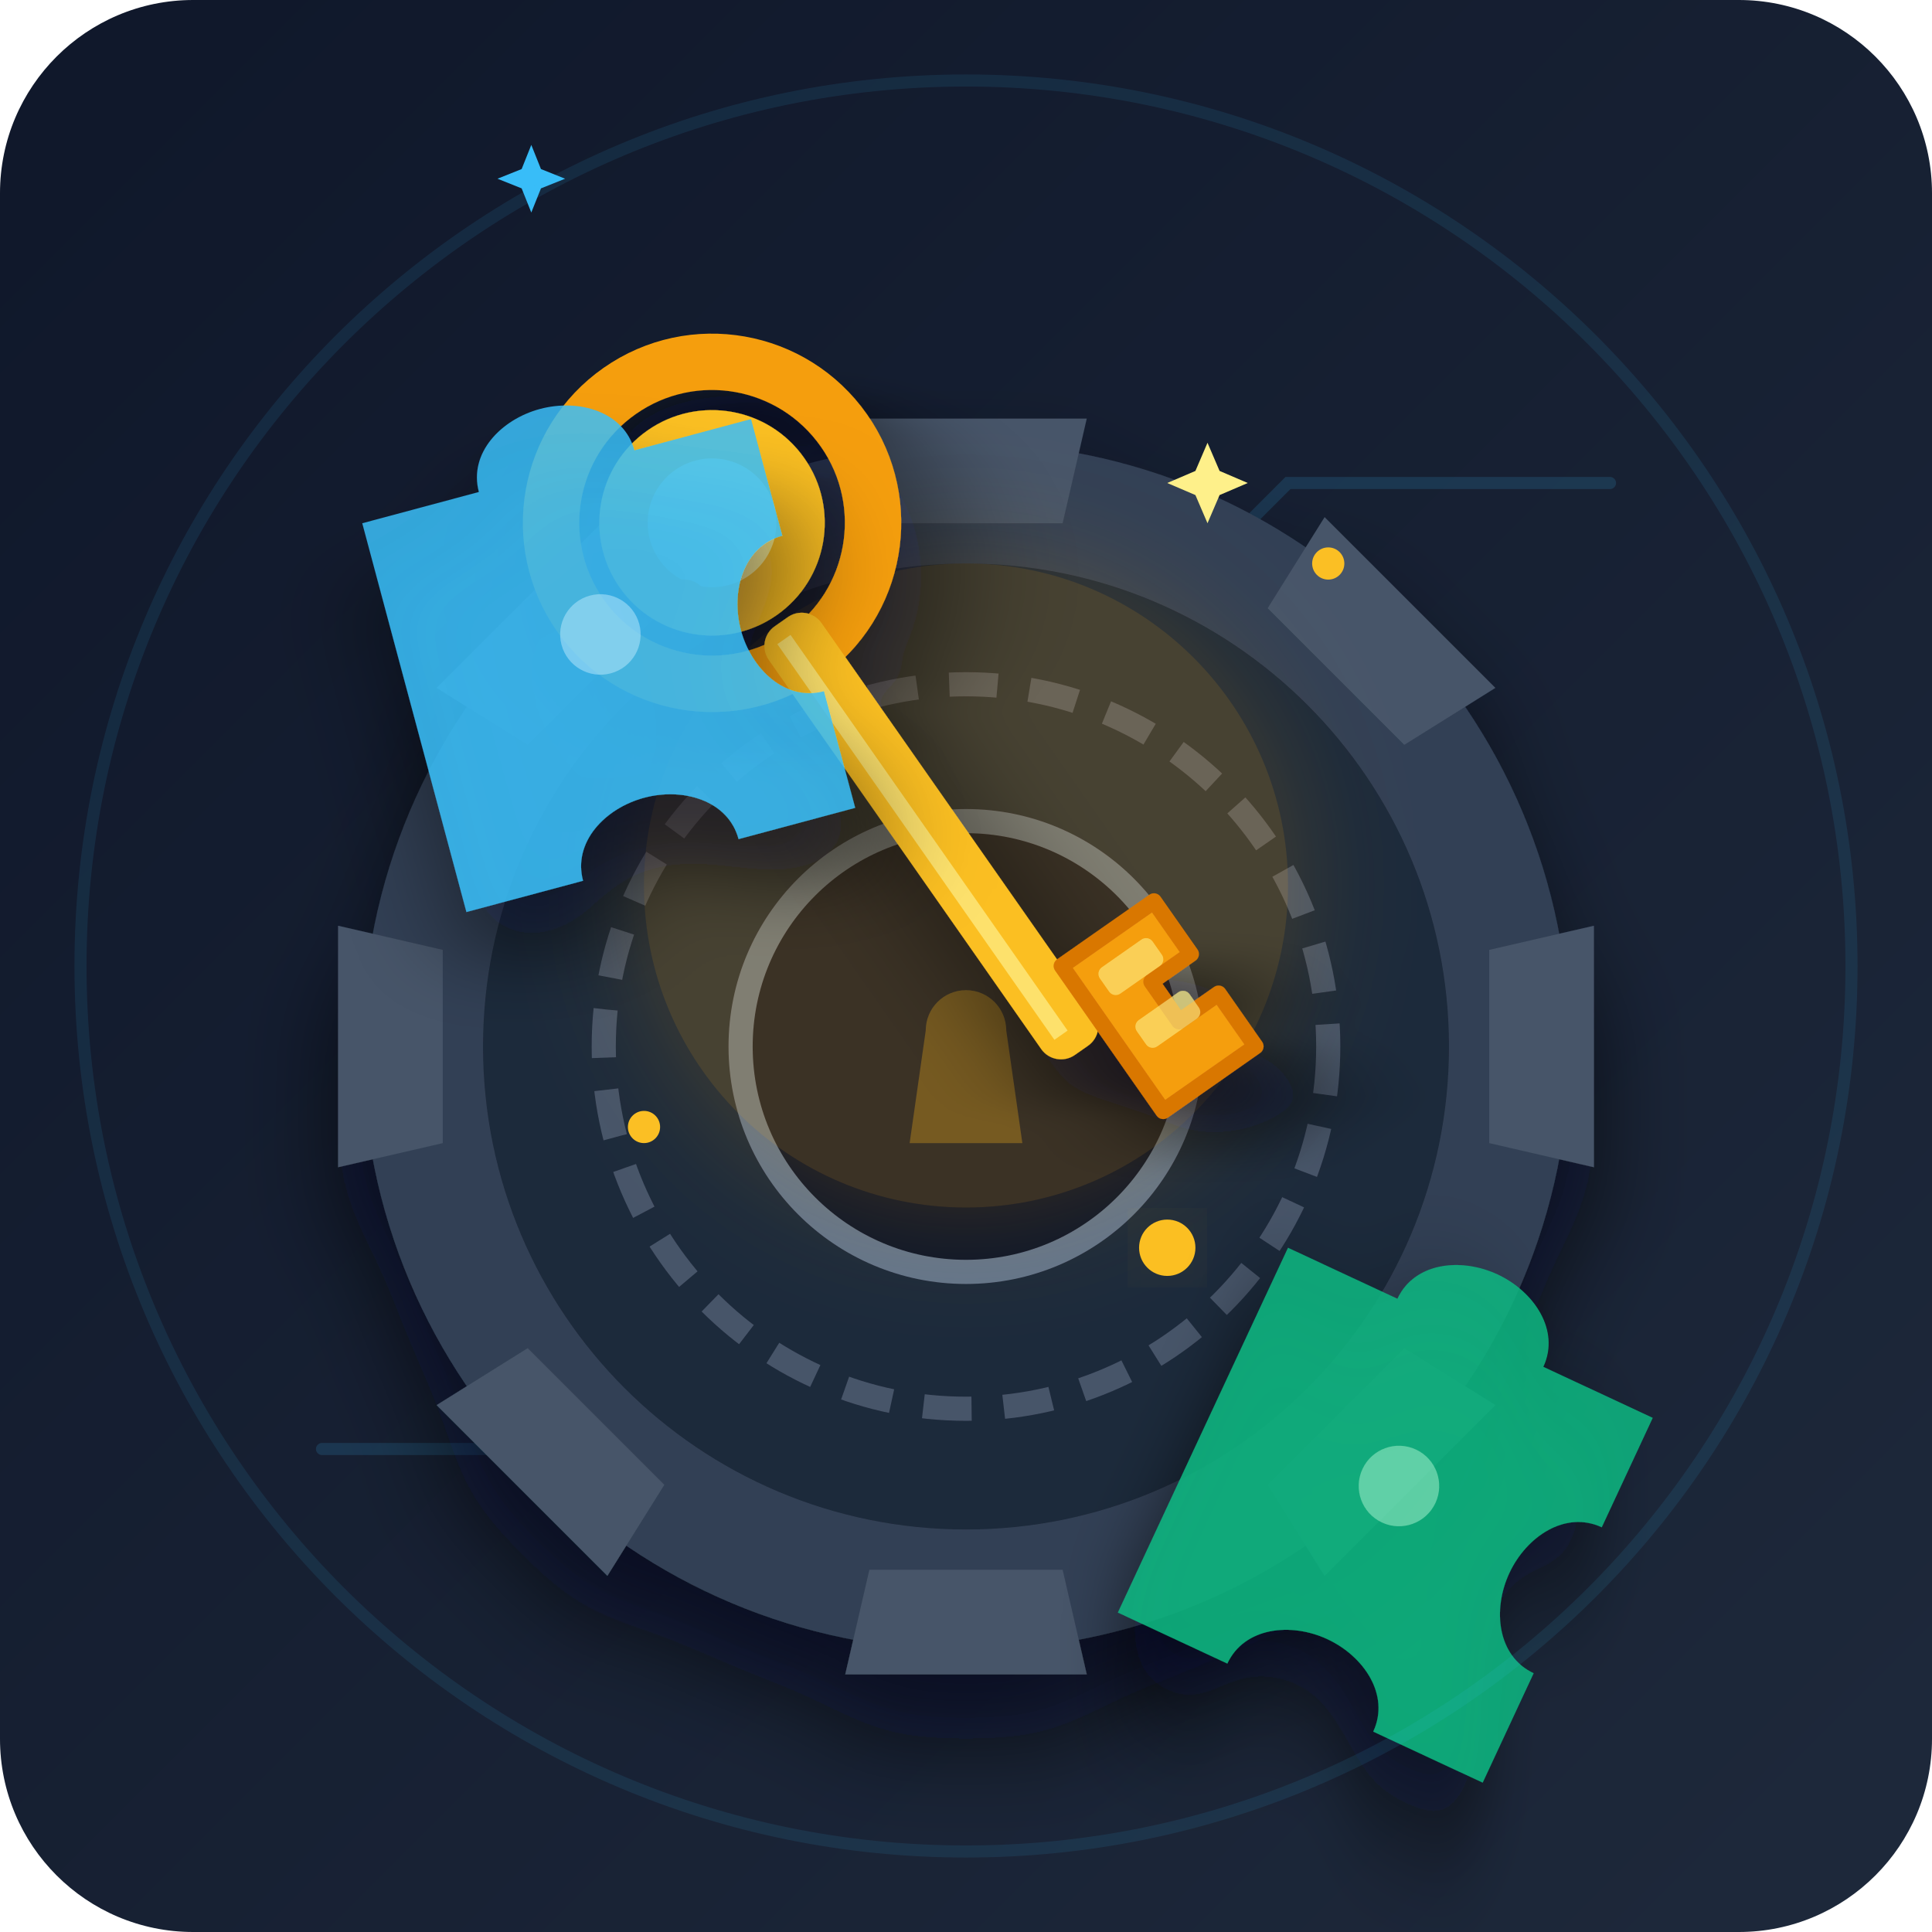
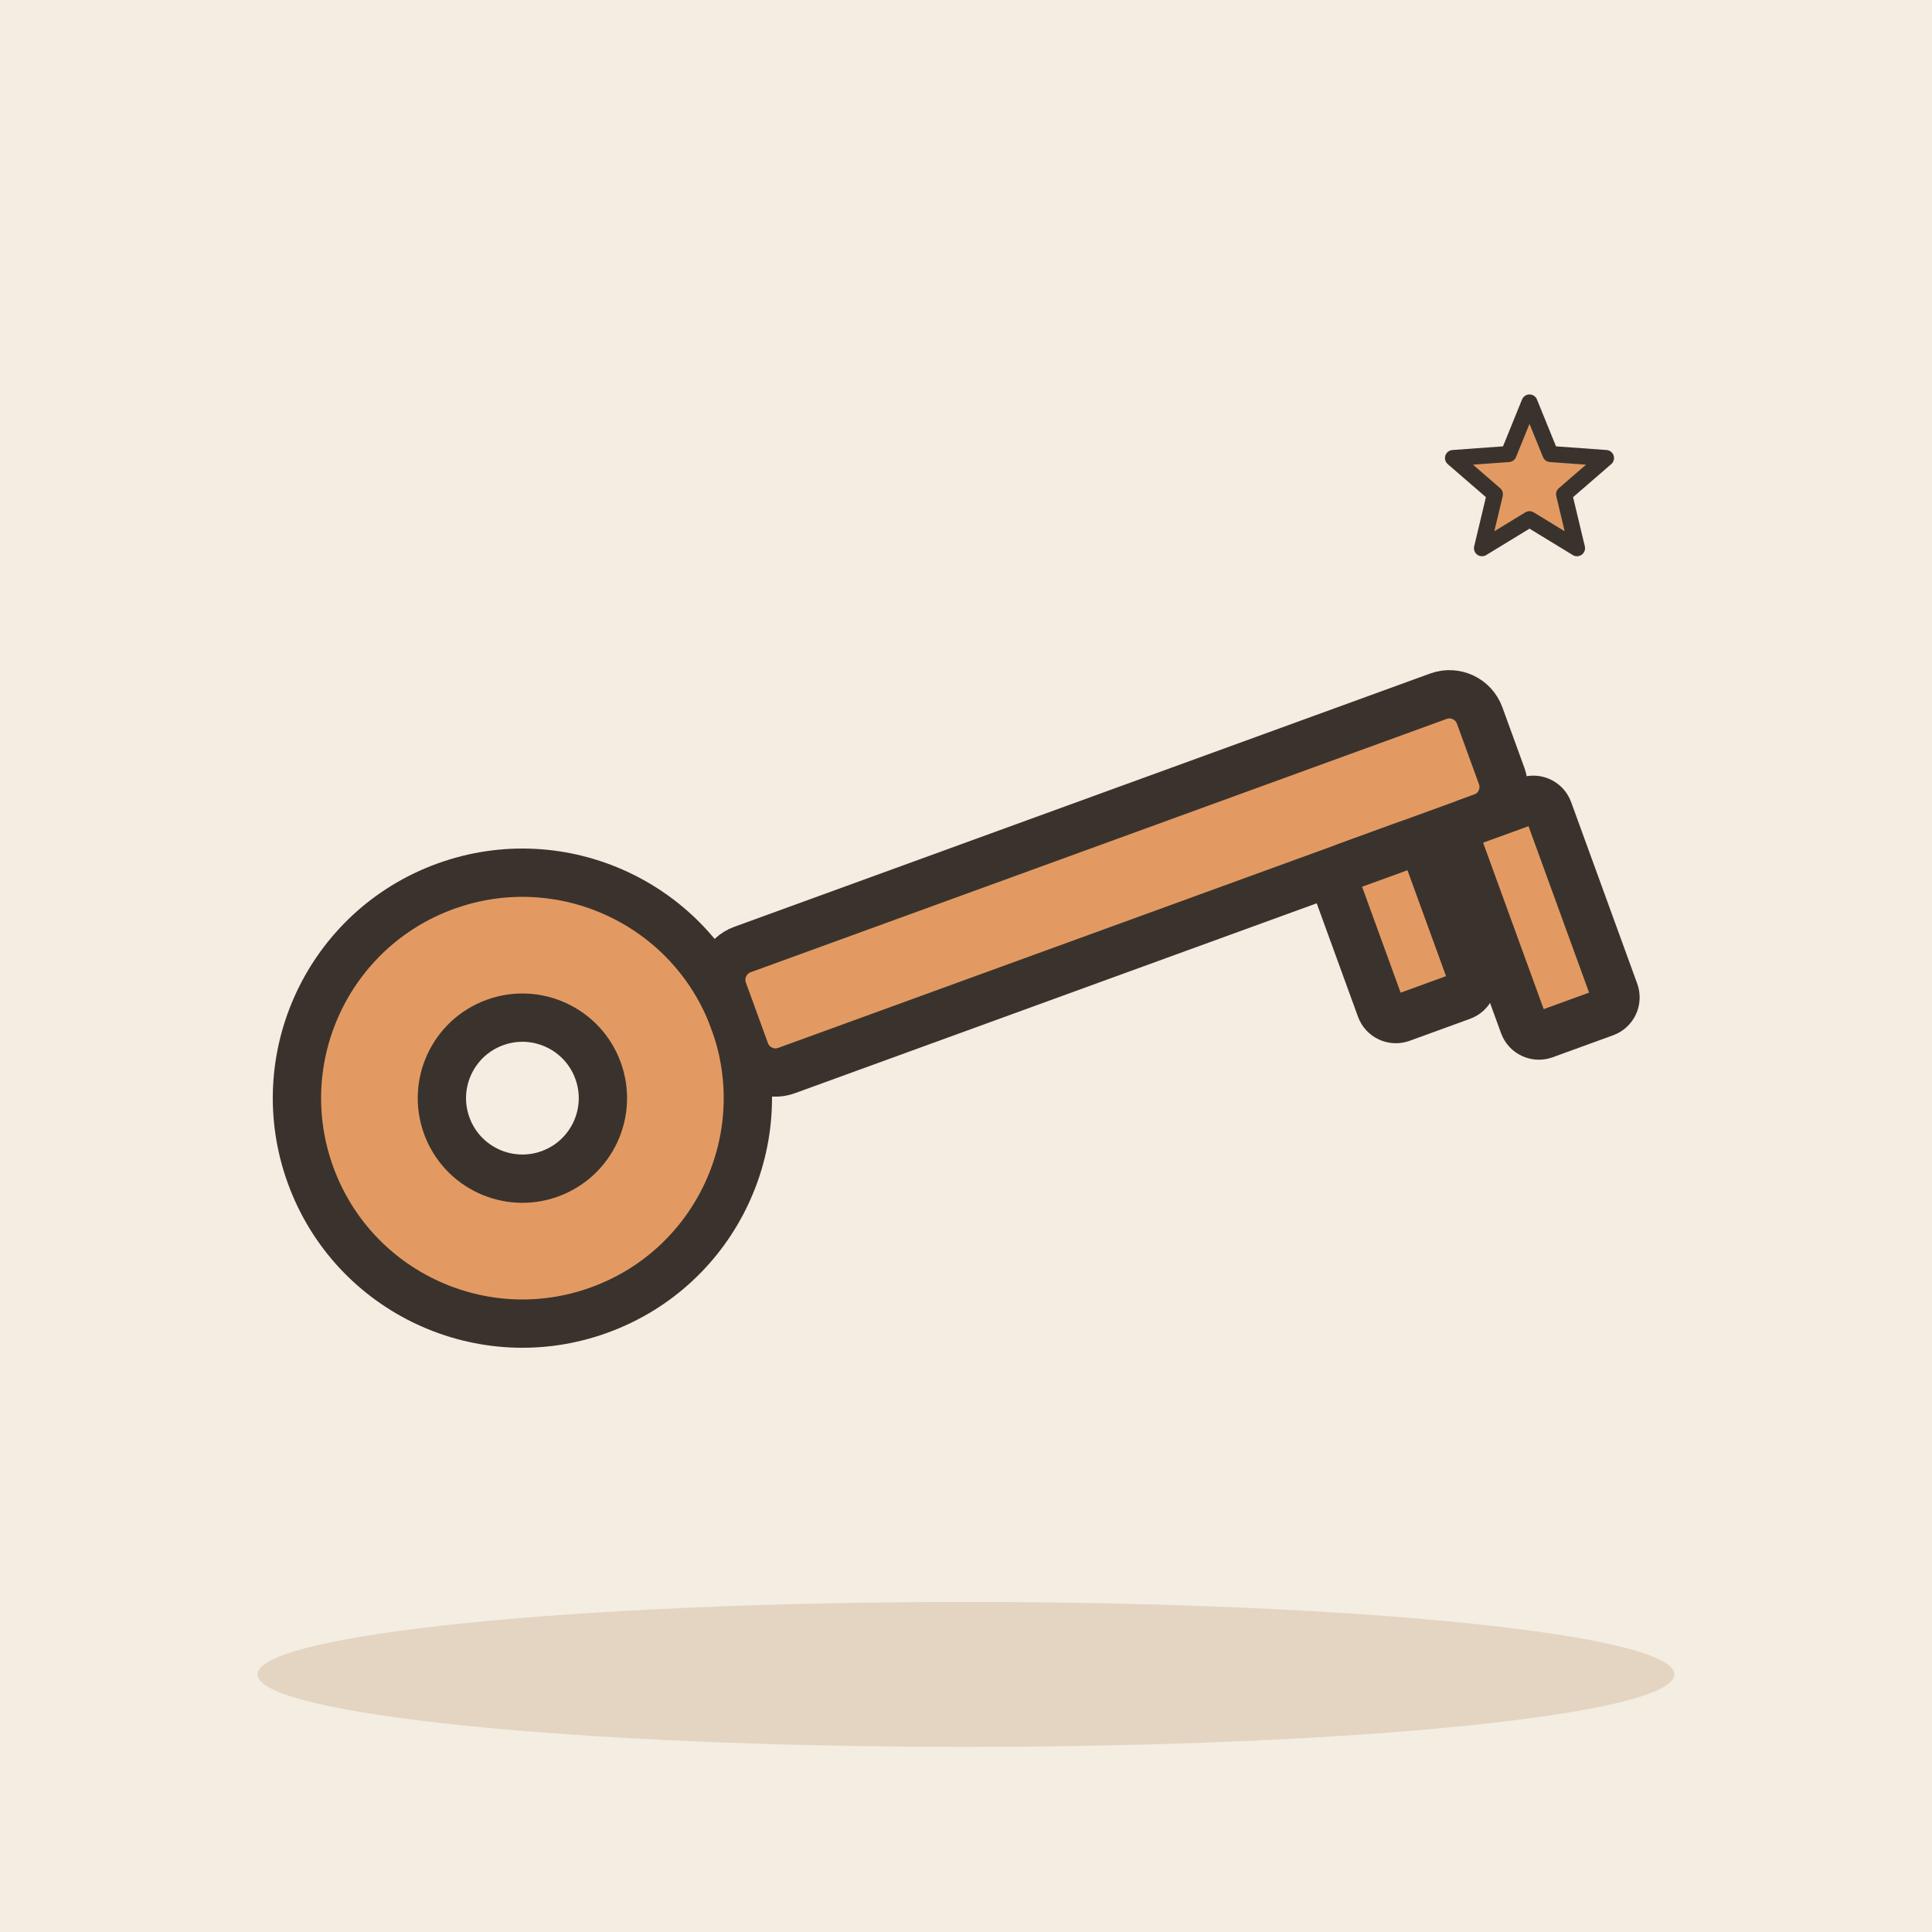
- <svg xmlns="http://www.w3.org/2000/svg" width="240" height="240" viewBox="0 0 240 240">
-   <defs>
-     <linearGradient id="bgGrad" x1="0%" y1="0%" x2="100%" y2="100%">
-       <stop offset="0%" stop-color="#0f172a" />
-       <stop offset="100%" stop-color="#1e293b" />
-     </linearGradient>
-     <filter id="glow" x="-20%" y="-20%" width="140%" height="140%">
-       <feGaussianBlur stdDeviation="8" result="blur" />
-       <feComposite in="SourceGraphic" in2="blur" operator="over" />
-     </filter>
-     <filter id="shadow" x="-10%" y="-10%" width="130%" height="130%">
-       <feDropShadow dx="0" dy="8" stdDeviation="6" flood-color="#020617" flood-opacity="0.6" />
-     </filter>
-   </defs>
-   <rect width="240" height="240" rx="24" fill="url(#bgGrad)" />
-   <g opacity="0.15" stroke="#38bdf8" stroke-width="1.5" stroke-linecap="round" fill="none">
-     <path d="M40 180 L80 180 L110 150 L110 110" />
-     <path d="M200 60 L160 60 L130 90 L130 130" />
-     <circle cx="110" cy="110" r="3" fill="#38bdf8" />
-     <circle cx="130" cy="130" r="3" fill="#38bdf8" />
+ <svg xmlns="http://www.w3.org/2000/svg" viewBox="0 0 240 240" data-style="editorial">
+   <rect width="240" height="240" fill="#F4EDE2" />
+   <ellipse cx="120" cy="208" rx="88" ry="9" fill="#E3D5C1" />
+   <g transform="translate(110 120) rotate(-20) scale(2 2)">
+     <circle cx="-24" cy="0" r="14" fill="#E39A62" stroke="#3A332D" stroke-width="3" stroke-linecap="round" stroke-linejoin="round" />
+     <circle cx="-24" cy="0" r="5" fill="#F4EDE2" stroke="#3A332D" stroke-width="3" stroke-linecap="round" stroke-linejoin="round" />
+     <rect x="-10" y="-4" width="50" height="8" rx="2" fill="#E39A62" stroke="#3A332D" stroke-width="3" stroke-linecap="round" stroke-linejoin="round" />
+     <rect x="28" y="4" width="6" height="10" rx="1" fill="#E39A62" stroke="#3A332D" stroke-width="3" stroke-linecap="round" stroke-linejoin="round" />
+     <rect x="36" y="4" width="6" height="14" rx="1" fill="#E39A62" stroke="#3A332D" stroke-width="3" stroke-linecap="round" stroke-linejoin="round" />
  </g>
-   <g transform="translate(120, 130)" filter="url(#shadow)">
-     <circle cx="0" cy="0" r="75" fill="#334155" />
-     <path d="M -15 -78 L 15 -78 L 12 -65 L -12 -65 Z" fill="#475569" />
-     <path d="M -15 -78 L 15 -78 L 12 -65 L -12 -65 Z" fill="#475569" transform="rotate(45)" />
-     <path d="M -15 -78 L 15 -78 L 12 -65 L -12 -65 Z" fill="#475569" transform="rotate(90)" />
-     <path d="M -15 -78 L 15 -78 L 12 -65 L -12 -65 Z" fill="#475569" transform="rotate(135)" />
-     <path d="M -15 -78 L 15 -78 L 12 -65 L -12 -65 Z" fill="#475569" transform="rotate(180)" />
-     <path d="M -15 -78 L 15 -78 L 12 -65 L -12 -65 Z" fill="#475569" transform="rotate(225)" />
-     <path d="M -15 -78 L 15 -78 L 12 -65 L -12 -65 Z" fill="#475569" transform="rotate(270)" />
-     <path d="M -15 -78 L 15 -78 L 12 -65 L -12 -65 Z" fill="#475569" transform="rotate(315)" />
-     <circle cx="0" cy="0" r="60" fill="#1e293b" />
-     <circle cx="0" cy="0" r="45" fill="none" stroke="#475569" stroke-width="3" stroke-dasharray="6 4" />
-     <circle cx="0" cy="0" r="28" fill="#0f172a" stroke="#64748b" stroke-width="3" />
-     <path d="M -5 -2 A 5 5 0 1 1 5 -2 L 7 12 L -7 12 Z" fill="#fbbf24" opacity="0.3" />
-   </g>
-   <circle cx="120" cy="110" r="40" fill="#f59e0b" opacity="0.2" filter="url(#glow)" />
-   <g transform="translate(120, 110) rotate(-35)" filter="url(#shadow)">
-     <circle cx="0" cy="-55" r="20" fill="none" stroke="#f59e0b" stroke-width="7" />
-     <circle cx="0" cy="-55" r="14" fill="#fbbf24" />
-     <circle cx="0" cy="-55" r="8" fill="#fef08a" />
-     <rect x="-4" y="-40" width="8" height="65" rx="3" fill="#fbbf24" />
-     <rect x="-2" y="-38" width="2" height="60" fill="#fef08a" opacity="0.7" />
-     <g transform="translate(0, 15)">
-       <path d="M 4 0 L 18 0 L 18 8 L 12 8 L 12 14 L 18 14 L 18 22 L 4 22 Z" fill="#f59e0b" stroke="#d97706" stroke-width="2" stroke-linejoin="round" />
-       <rect x="7" y="3" width="8" height="4" rx="1" fill="#fef08a" opacity="0.6" />
-       <rect x="7" y="11" width="8" height="4" rx="1" fill="#fef08a" opacity="0.6" />
-     </g>
-   </g>
-   <g fill="#fbbf24">
-     <circle cx="85" cy="75" r="3" filter="url(#glow)" />
-     <circle cx="165" cy="70" r="2" />
-     <circle cx="145" cy="155" r="3.5" filter="url(#glow)" />
-     <circle cx="80" cy="140" r="2" />
-     <path d="M 160 90 L 163 97 L 170 100 L 163 103 L 160 110 L 157 103 L 150 100 L 157 97 Z" fill="#fef08a" transform="scale(0.5) translate(140, 20)" />
-     <path d="M 80 50 L 82 55 L 87 57 L 82 59 L 80 64 L 78 59 L 73 57 L 78 55 Z" fill="#38bdf8" transform="scale(0.6) translate(30, -20)" />
-   </g>
-   <g transform="translate(45, 65) rotate(-15)" filter="url(#shadow)">
-     <path d="M 0 0 L 15 0 C 15 -5, 20 -8, 25 -8 C 30 -8, 35 -5, 35 0 L 50 0 L 50 15 C 45 15, 42 20, 42 25 C 42 30, 45 35, 50 35 L 50 50 L 35 50 C 35 45, 30 42, 25 42 C 20 42, 15 45, 15 50 L 0 50 Z" fill="#38bdf8" opacity="0.85" />
-     <circle cx="25" cy="21" r="5" fill="#bae6fd" opacity="0.5" />
-   </g>
-   <g transform="translate(160, 155) rotate(25)" filter="url(#shadow)">
-     <path d="M 0 0 L 15 0 C 15 -5, 20 -8, 25 -8 C 30 -8, 35 -5, 35 0 L 50 0 L 50 15 C 45 15, 42 20, 42 25 C 42 30, 45 35, 50 35 L 50 50 L 35 50 C 35 45, 30 42, 25 42 C 20 42, 15 45, 15 50 L 0 50 Z" fill="#10b981" opacity="0.85" />
-     <circle cx="25" cy="21" r="5" fill="#a7f3d0" opacity="0.5" />
-   </g>
-   <circle cx="120" cy="120" r="110" fill="none" stroke="#38bdf8" stroke-width="1.5" opacity="0.1" />
+   <path d="M190.0 50.0L192.6 56.4L199.5 56.9L194.3 61.4L195.9 68.1L190.0 64.5L184.1 68.1L185.7 61.4L180.5 56.9L187.4 56.4Z" fill="#E39A62" stroke="#3A332D" stroke-width="2" stroke-linecap="round" stroke-linejoin="round" />
</svg>
